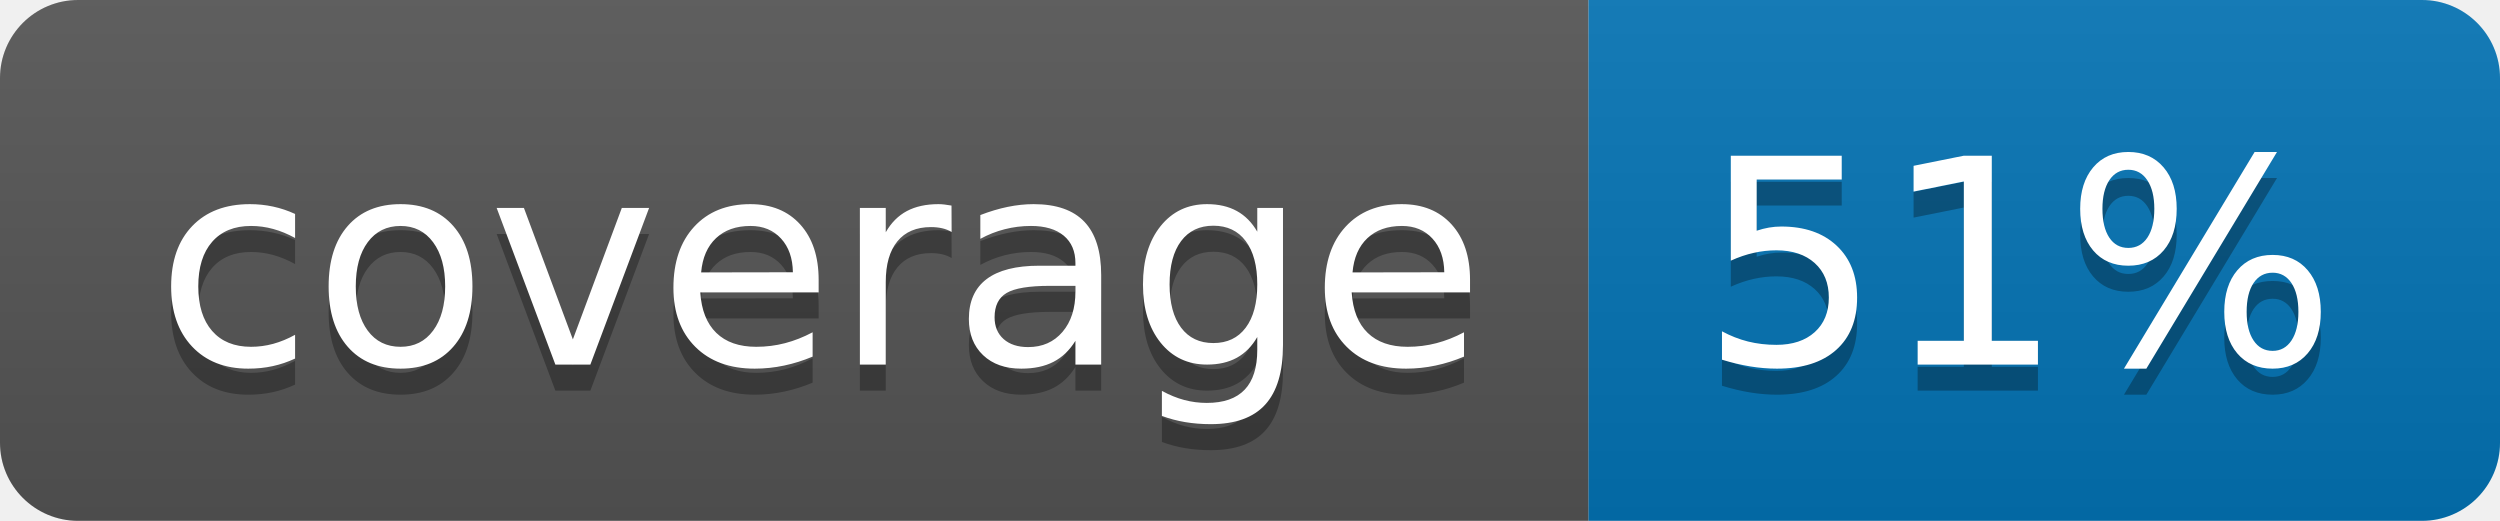
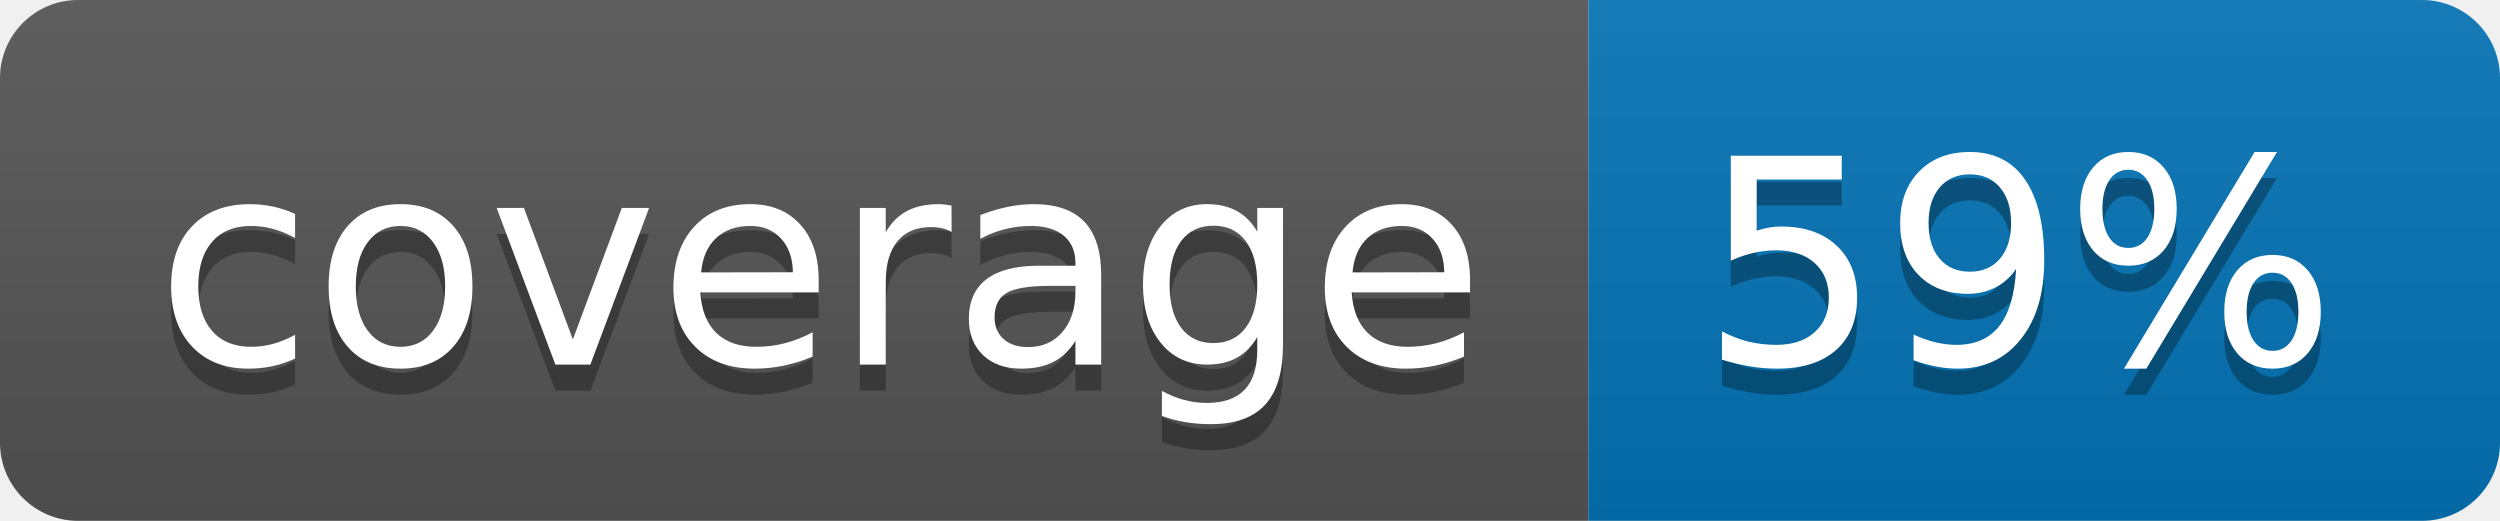
<svg xmlns="http://www.w3.org/2000/svg" width="96" height="20">
  <linearGradient id="b" x2="0" y2="100%">
    <stop offset="0" stop-color="#bbb" stop-opacity=".1" />
    <stop offset="1" stop-opacity=".1" />
  </linearGradient>
  <clipPath id="a">
    <rect width="96" height="20" rx="3" fill="#fff" />
  </clipPath>
  <g clip-path="url(#a)">
    <path fill="#555" d="M0 0h61v20H0z" />
    <path fill="#0374B5" d="M61 0h35v20H61z" />
    <path fill="url(#b)" d="M0 0h96v20H0z" />
  </g>
  <g fill="#fff" text-anchor="middle" font-family="DejaVu Sans,Verdana,Geneva,sans-serif" font-size="110">
    <text x="315" y="150" fill="#010101" fill-opacity=".3" transform="scale(.1)" textLength="510">coverage</text>
    <text x="315" y="140" transform="scale(.1)" textLength="510">coverage</text>
-     <text x="775" y="150" fill="#010101" fill-opacity=".3" transform="scale(.1)" textLength="250">51%</text>
-     <text x="775" y="140" transform="scale(.1)" textLength="250">51%</text>
+     <text x="775" y="150" fill="#010101" fill-opacity=".3" transform="scale(.1)" textLength="250">59%</text>
+     <text x="775" y="140" transform="scale(.1)" textLength="250">59%</text>
  </g>
</svg>
